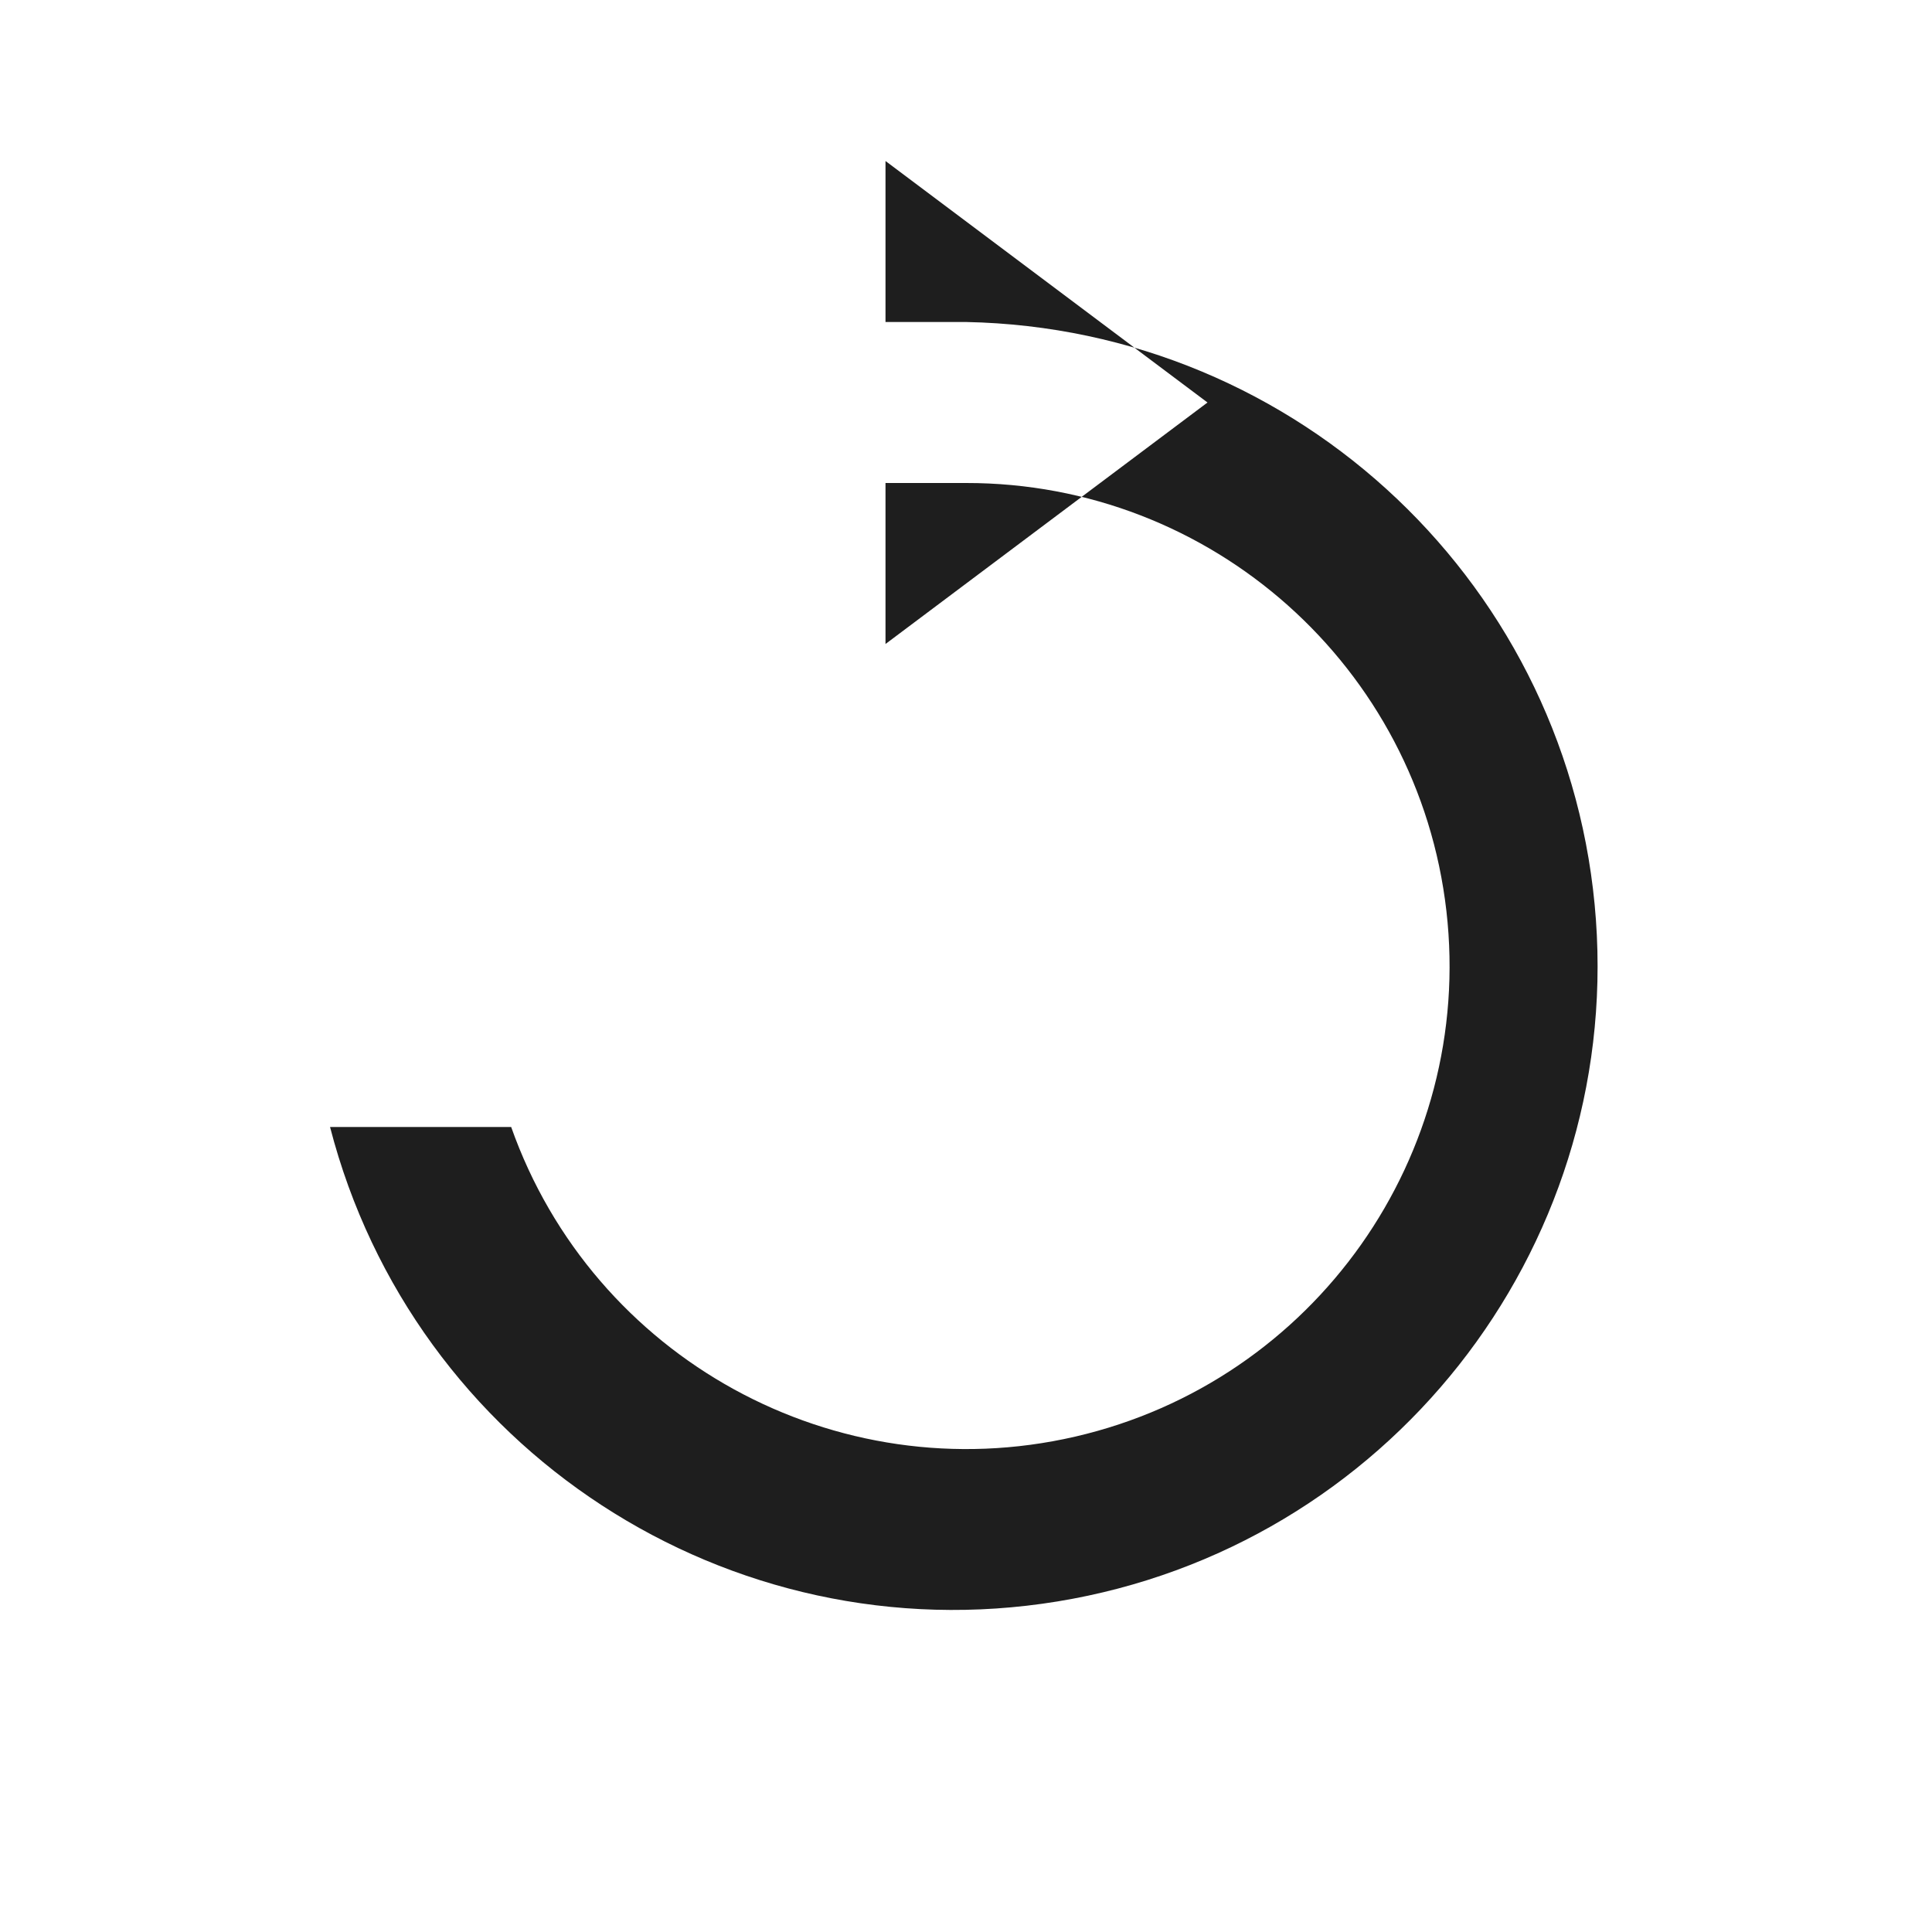
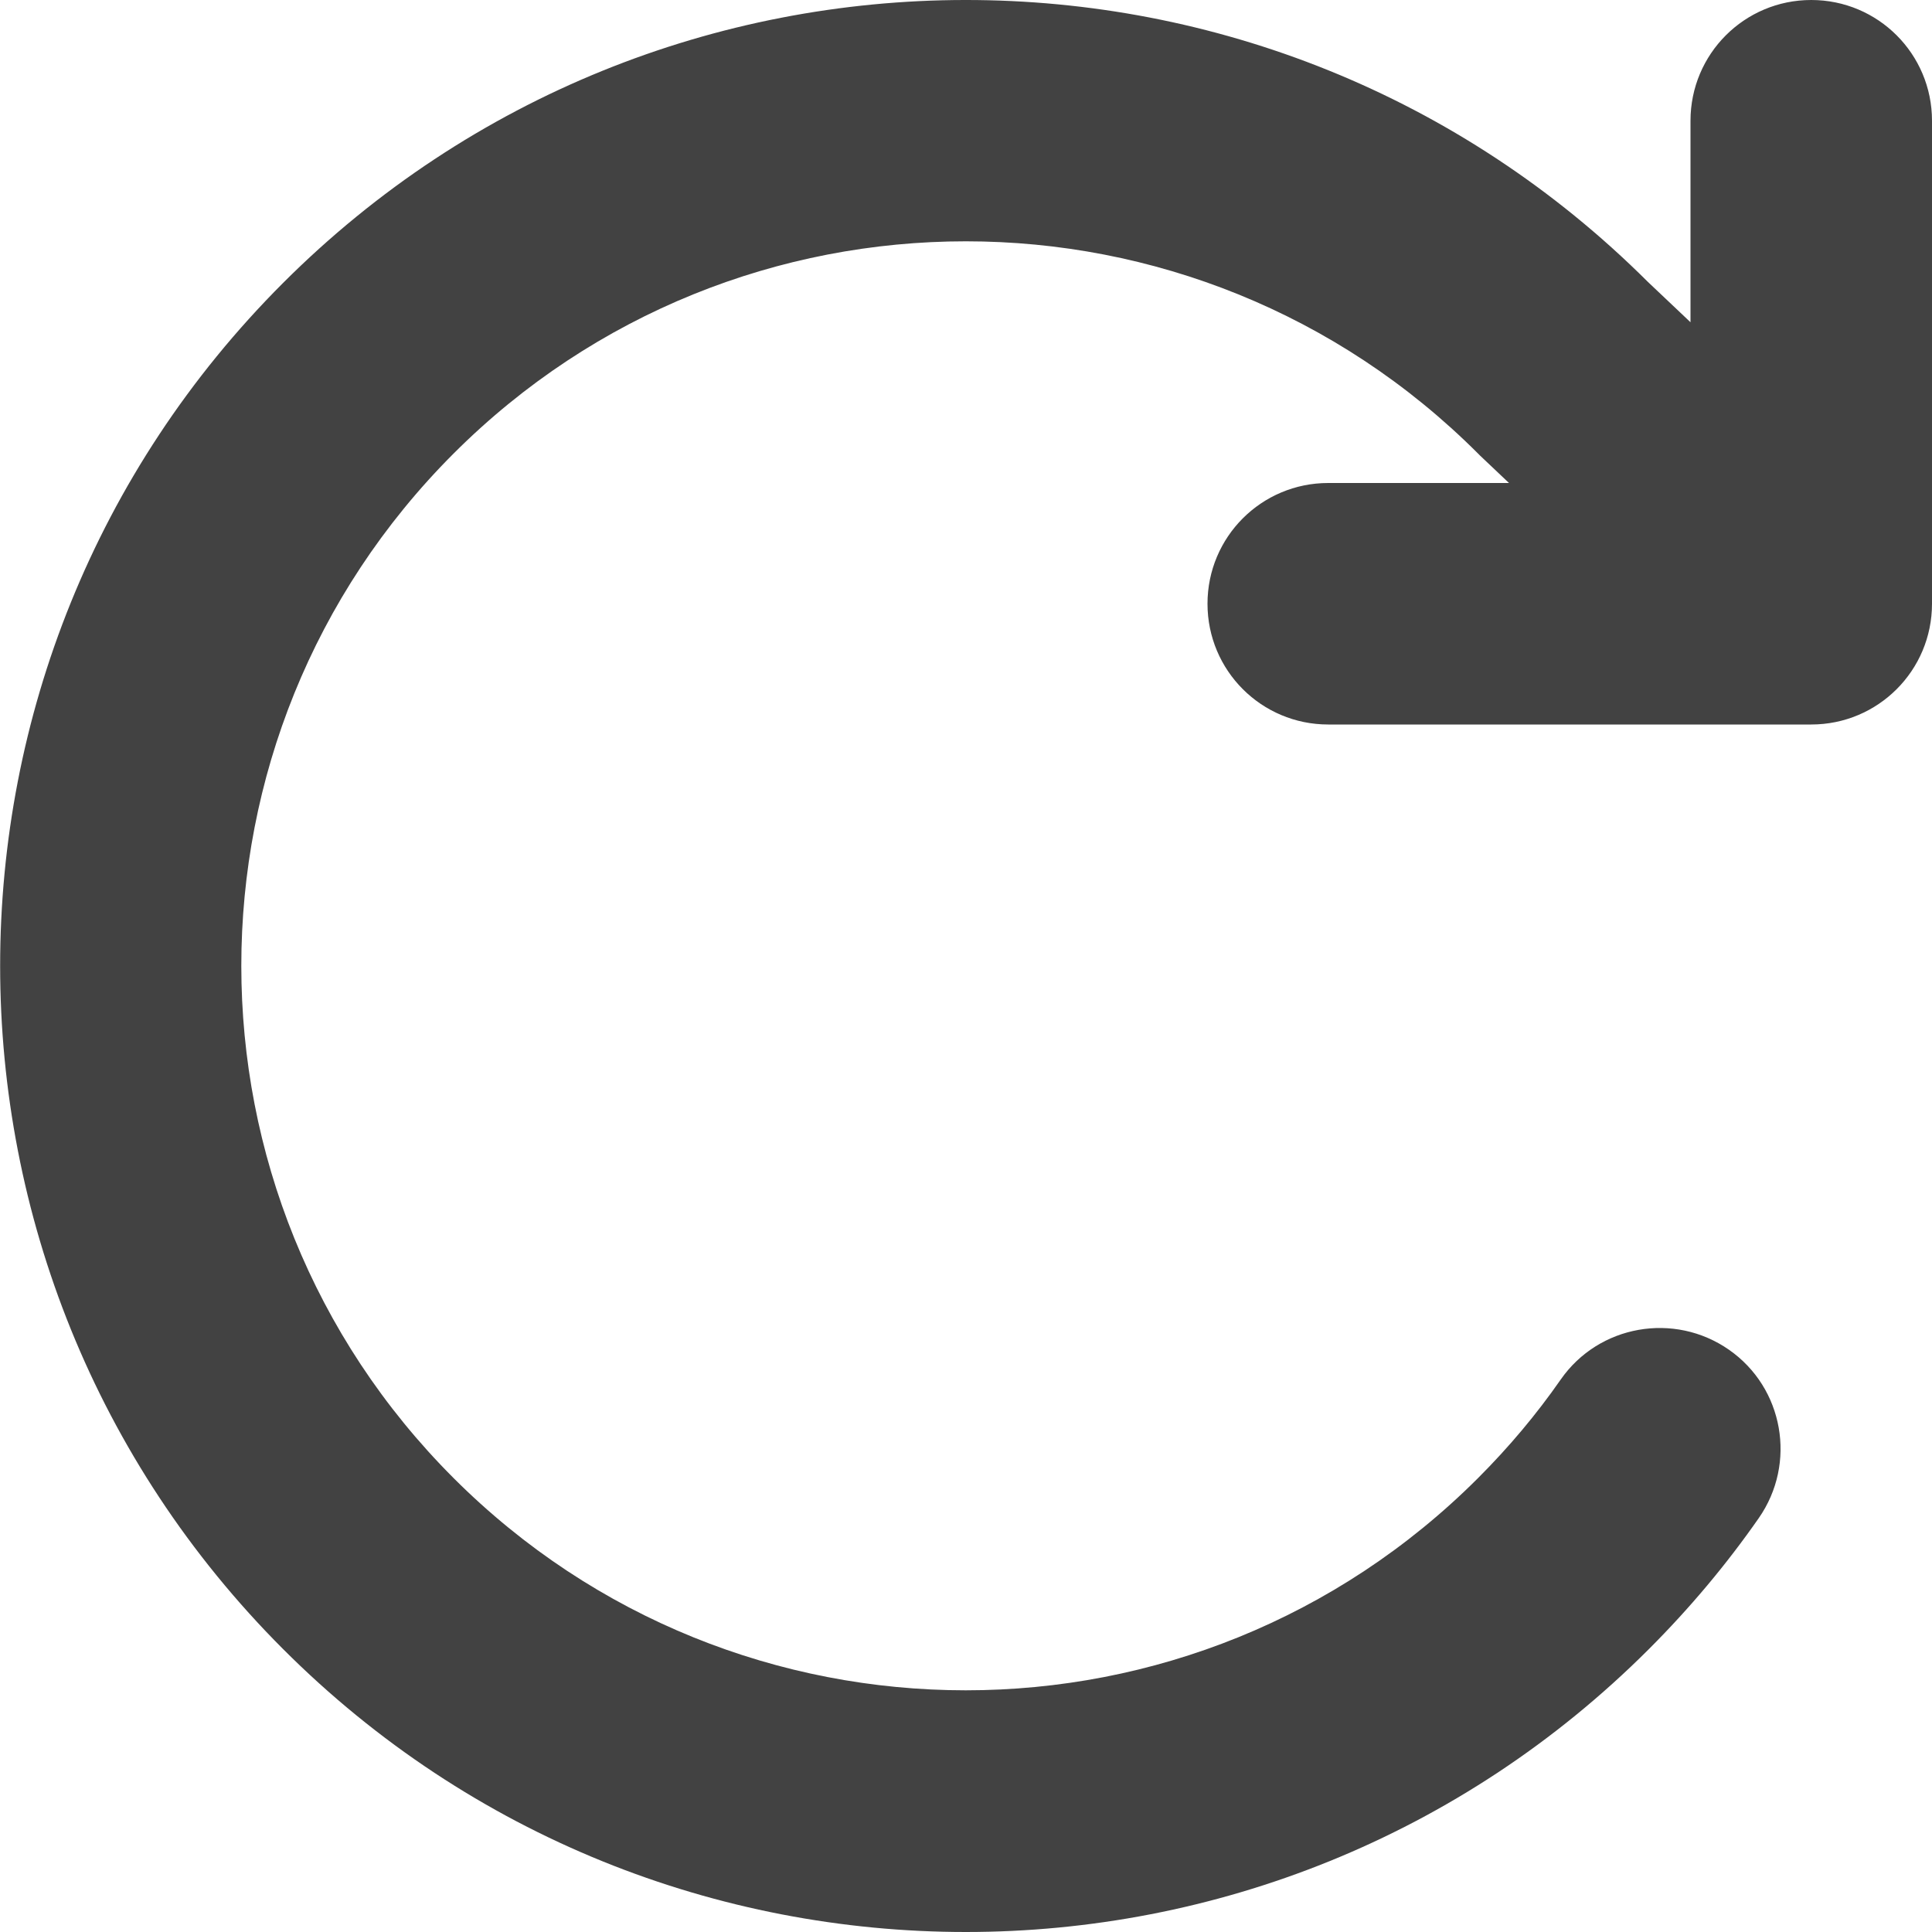
- <svg xmlns="http://www.w3.org/2000/svg" viewBox="0 0 24 24" aria-hidden="true">
-   <path fill="#1e1e1e" d="M12 6a6 6 0 1 1-5.65 8H4.1A8 8 0 1 0 12 4h-1V2l4 3-4 3V6h1z" />
+ <svg xmlns="http://www.w3.org/2000/svg" aria-hidden="true" viewBox="0 0 512 512">
+   <path fill="#424242" d="M436.7 74.7L448 85.4 448 32c0-17.7 14.3-32 32-32s32 14.3 32 32l0 128c0 17.7-14.3 32-32 32l-128 0c-17.7 0-32-14.3-32-32s14.3-32 32-32l47.9 0-7.6-7.2c-.2-.2-.4-.4-.6-.6-75-75-196.5-75-271.5 0s-75 196.5 0 271.5 196.5 75 271.5 0c8.2-8.2 15.5-16.9 21.9-26.1 10.1-14.5 30.1-18 44.6-7.9s18 30.1 7.9 44.6c-8.5 12.2-18.2 23.8-29.1 34.7-100 100-262.1 100-362 0S-25 175 75 75c99.9-99.9 261.7-100 361.7-.3z" />
</svg>
